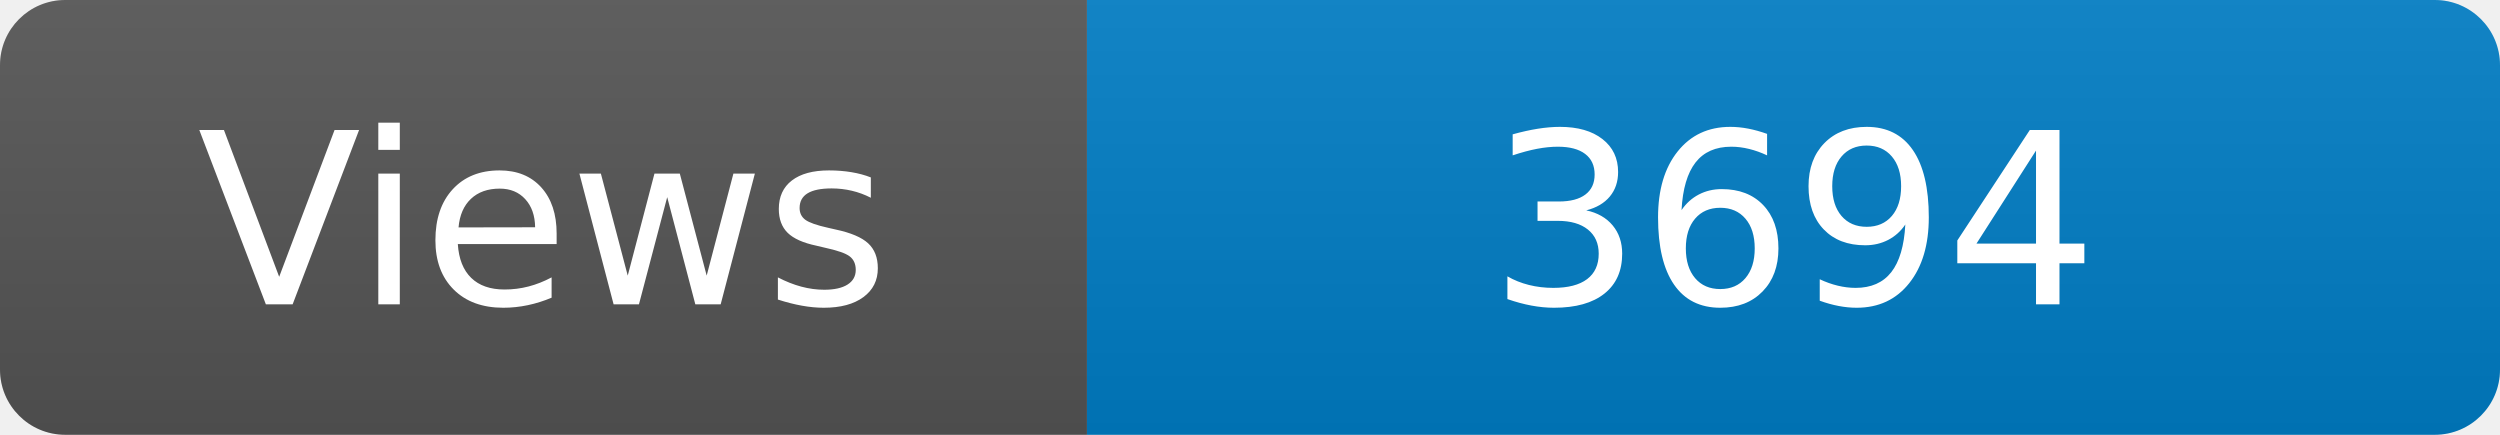
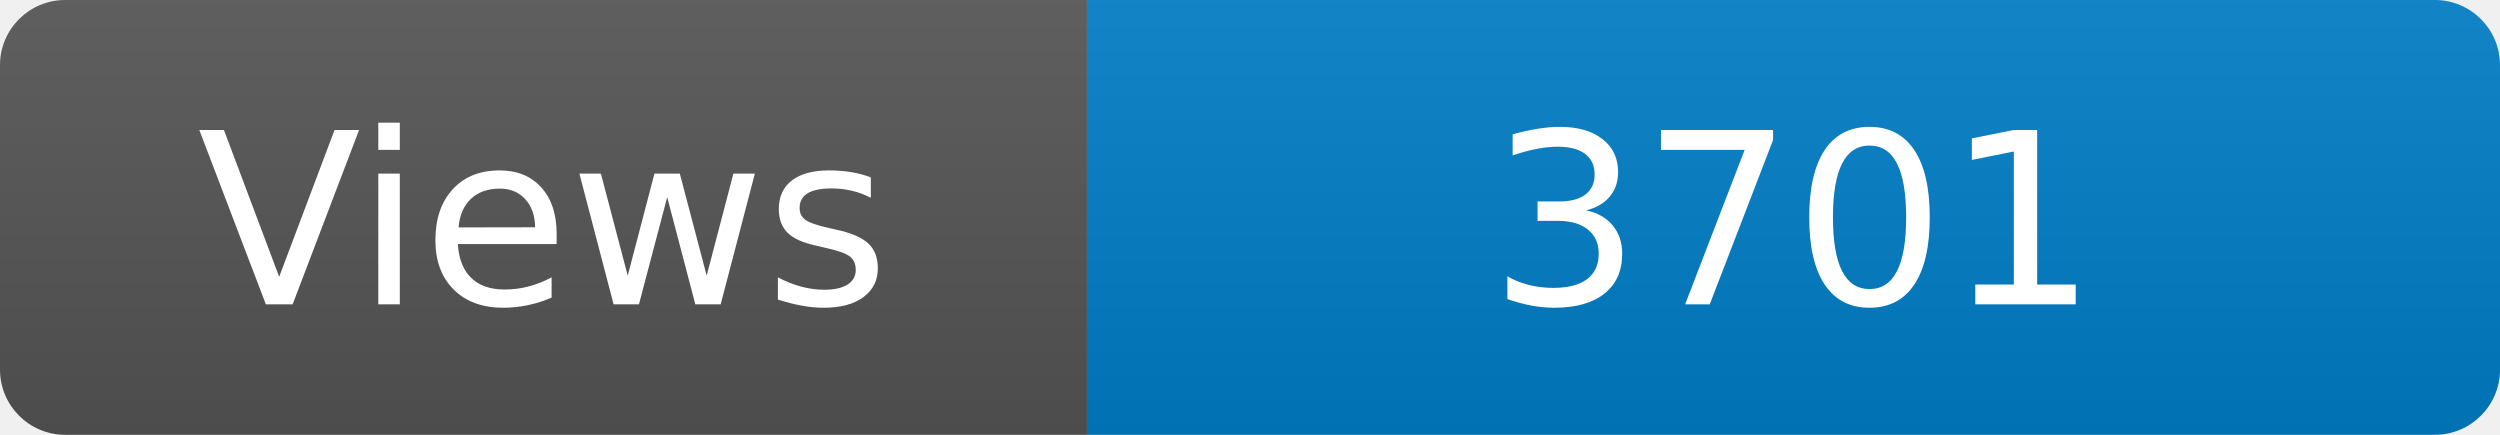
<svg xmlns="http://www.w3.org/2000/svg" width="115" height="20" role="img" aria-label="Maintained?: yes">
  <linearGradient id="s" x2="0" y2="100%">
    <stop offset="0" stop-color="#bbb" stop-opacity=".1" />
    <stop offset="1" stop-opacity=".1" />
  </linearGradient>
  <clipPath id="r">
    <rect width="115" height="20" rx="3" fill="#fff" />
  </clipPath>
  <g clip-path="url(#r)">
    <rect width="50" height="20" fill="#555" />
    <rect x="50" width="160" height="20" fill="#007ec6" />
    <rect width="115" height="20" fill="url(#s)" />
  </g>
  <g fill="#fff" text-anchor="middle" font-family="Verdana,Geneva,DejaVu Sans,sans-serif" font-size="110">
    <text x="250" y="140" transform="scale(.1)" fill="#fff">Views</text>
-     <text x="825" y="140" transform="scale(.1)" fill="#fff">3694</text>
+     <text x="825" y="140" transform="scale(.1)" fill="#fff">3701</text>
  </g>
</svg>
